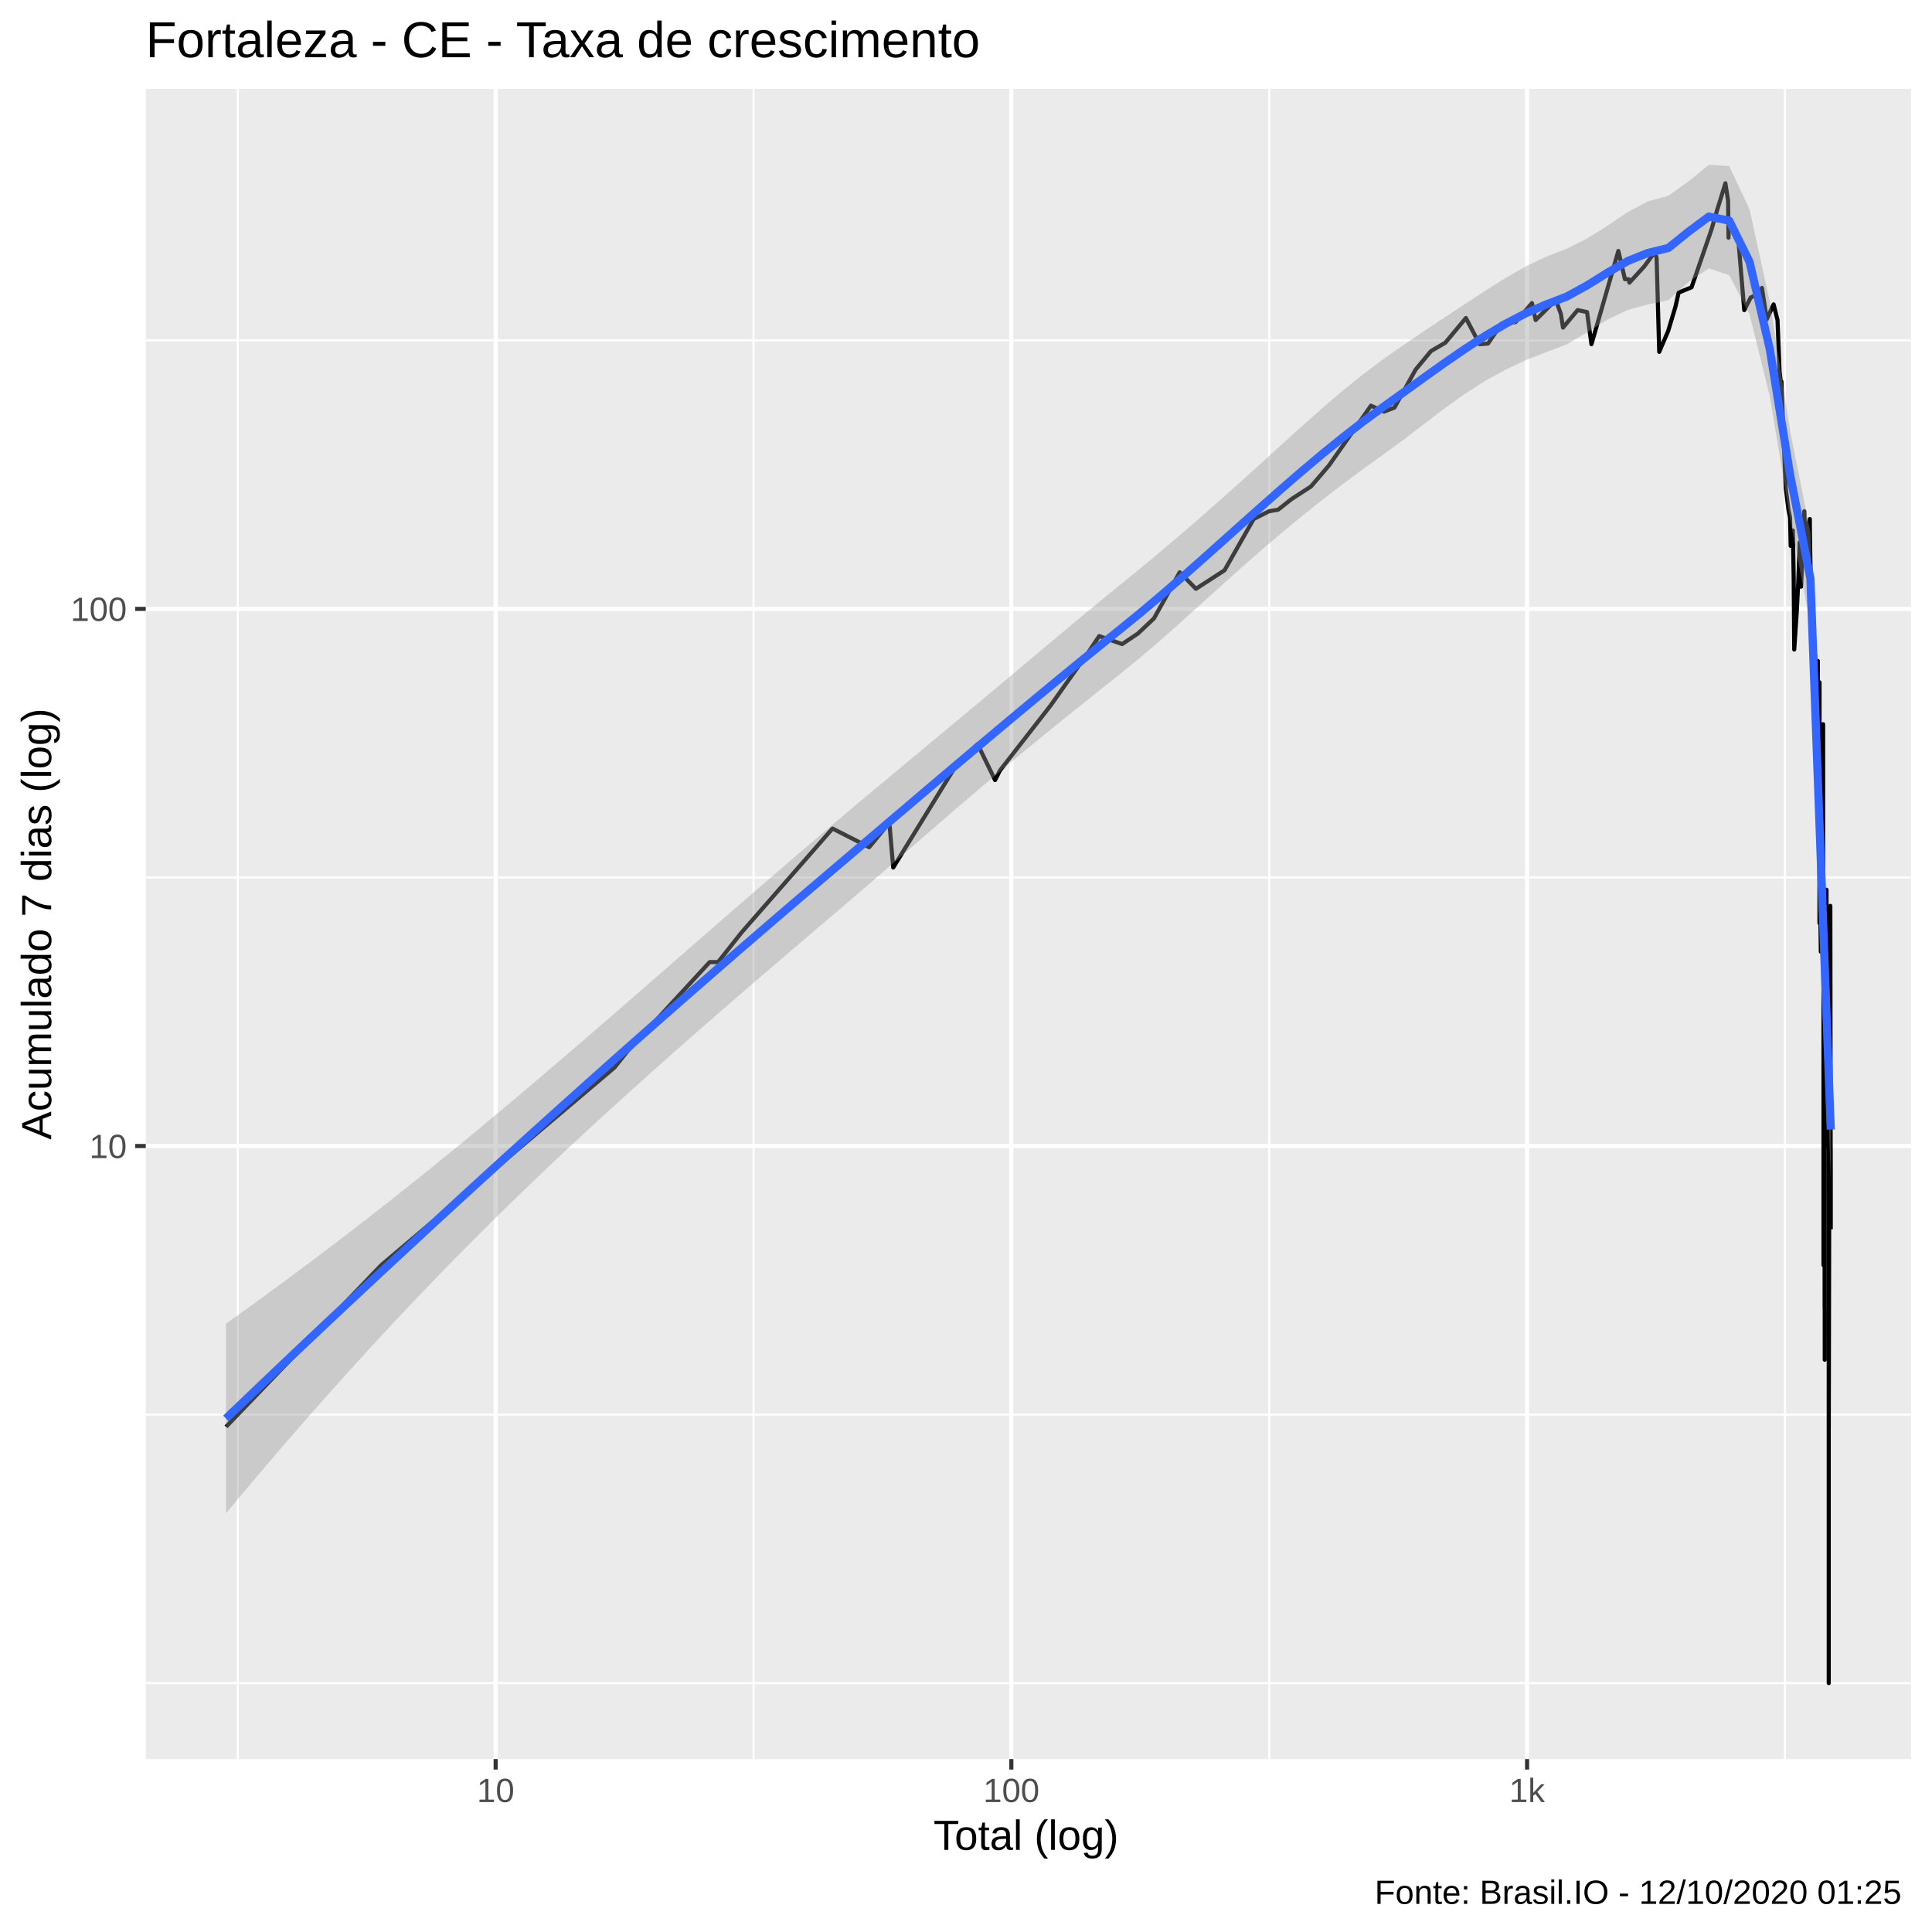
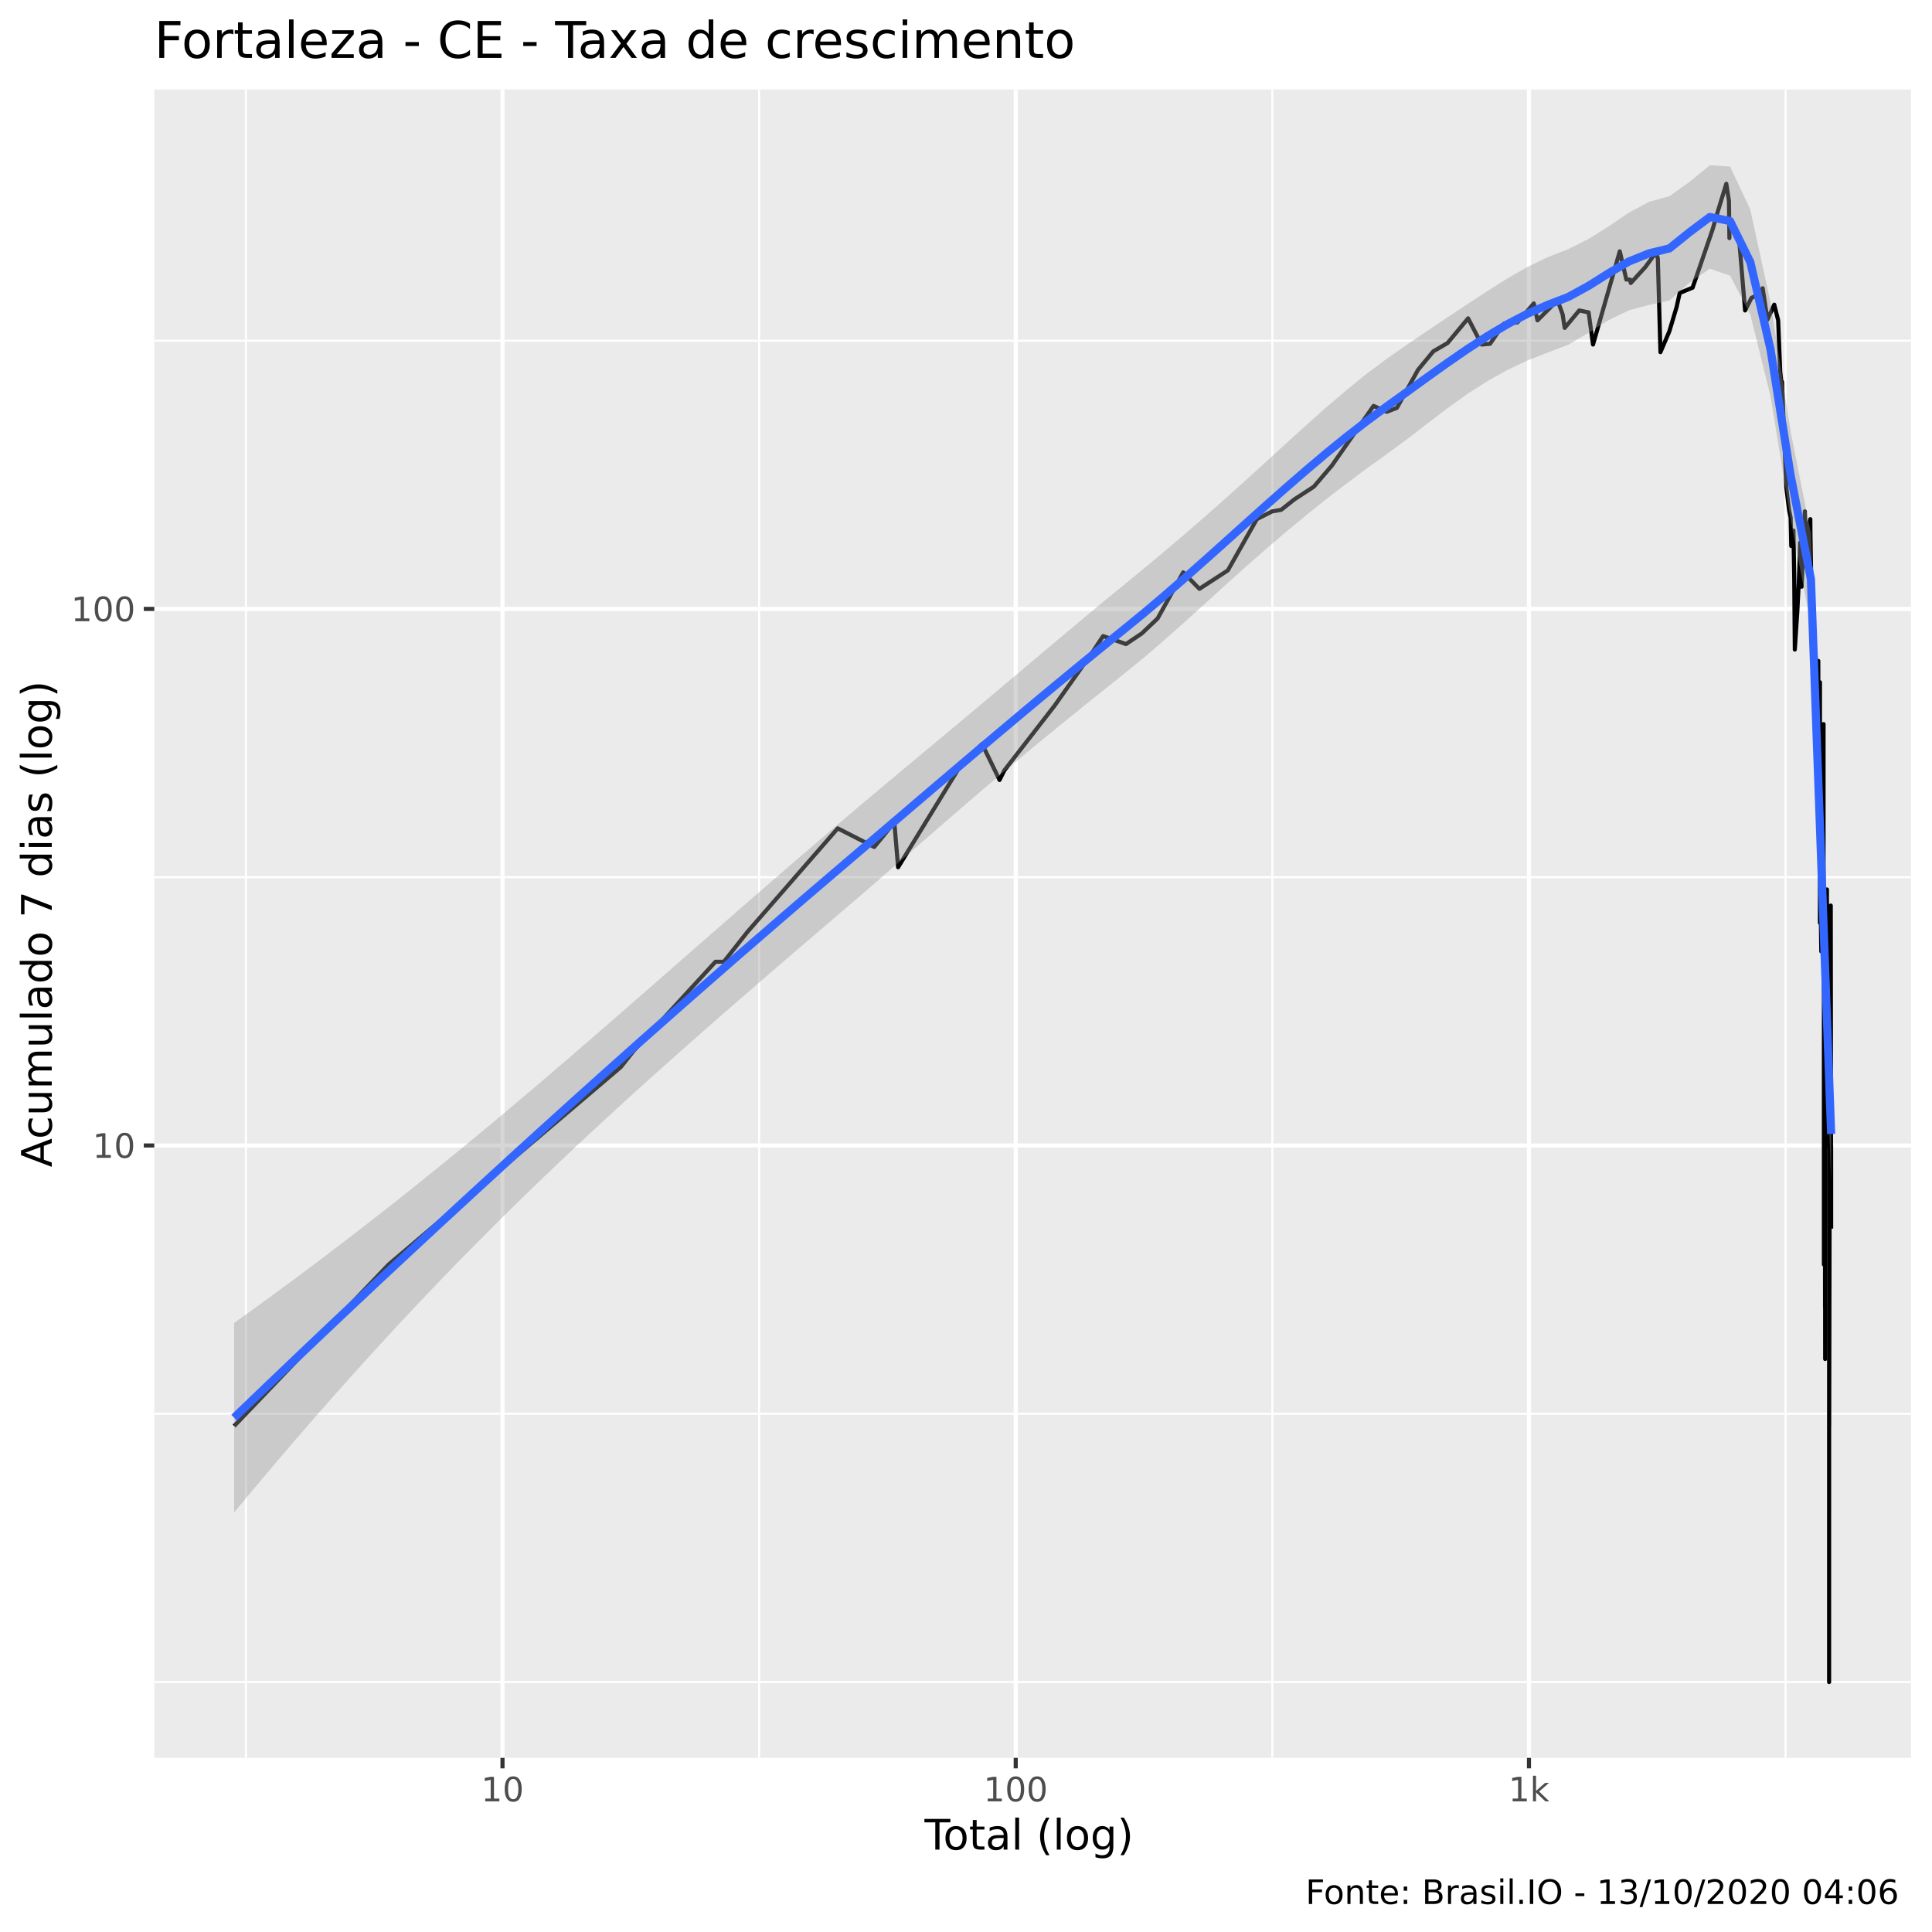
<svg xmlns="http://www.w3.org/2000/svg" viewBox="0 0 504.00 504.00">
  <defs>
    <style type="text/css">
    line, polyline, polygon, path, rect, circle {
      fill: none;
      stroke: #000000;
      stroke-linecap: round;
      stroke-linejoin: round;
      stroke-miterlimit: 10.00;
    }
  </style>
  </defs>
  <rect width="100%" height="100%" style="stroke: none; fill: #FFFFFF;" />
-   <rect x="-0" y="0.00" width="504.00" height="504.00" style="stroke-width: 1.07; stroke: #FFFFFF; fill: #FFFFFF;" />
+   <rect x="0" y="0.00" width="504.00" height="504.00" style="stroke-width: 1.07; stroke: #FFFFFF; fill: #FFFFFF;" />
  <defs>
-     <clipPath id="cpMzguMDJ8NDk4LjUyfDQ1OC44OHwyMy4xOQ==">
-       <rect x="38.02" y="23.19" width="460.50" height="435.69" />
+     <clipPath id="cpNDAuMjV8NDk4LjUyfDQ1OC41N3wyMy4zMw==">
+       <rect x="40.25" y="23.33" width="458.27" height="435.24" />
    </clipPath>
  </defs>
-   <rect x="38.02" y="23.19" width="460.50" height="435.69" style="stroke-width: 1.07; stroke: none; fill: #EBEBEB;" clip-path="url(#cpMzguMDJ8NDk4LjUyfDQ1OC44OHwyMy4xOQ==)" />
-   <polyline points="38.02,439.07 498.52,439.07 " style="stroke-width: 0.53; stroke: #FFFFFF; stroke-linecap: butt;" clip-path="url(#cpMzguMDJ8NDk4LjUyfDQ1OC44OHwyMy4xOQ==)" />
-   <polyline points="38.02,369.02 498.52,369.02 " style="stroke-width: 0.53; stroke: #FFFFFF; stroke-linecap: butt;" clip-path="url(#cpMzguMDJ8NDk4LjUyfDQ1OC44OHwyMy4xOQ==)" />
-   <polyline points="38.02,228.90 498.52,228.90 " style="stroke-width: 0.53; stroke: #FFFFFF; stroke-linecap: butt;" clip-path="url(#cpMzguMDJ8NDk4LjUyfDQ1OC44OHwyMy4xOQ==)" />
-   <polyline points="38.02,88.79 498.52,88.79 " style="stroke-width: 0.53; stroke: #FFFFFF; stroke-linecap: butt;" clip-path="url(#cpMzguMDJ8NDk4LjUyfDQ1OC44OHwyMy4xOQ==)" />
-   <polyline points="62.03,458.88 62.03,23.19 " style="stroke-width: 0.53; stroke: #FFFFFF; stroke-linecap: butt;" clip-path="url(#cpMzguMDJ8NDk4LjUyfDQ1OC44OHwyMy4xOQ==)" />
-   <polyline points="196.57,458.88 196.57,23.19 " style="stroke-width: 0.53; stroke: #FFFFFF; stroke-linecap: butt;" clip-path="url(#cpMzguMDJ8NDk4LjUyfDQ1OC44OHwyMy4xOQ==)" />
-   <polyline points="331.10,458.88 331.10,23.19 " style="stroke-width: 0.53; stroke: #FFFFFF; stroke-linecap: butt;" clip-path="url(#cpMzguMDJ8NDk4LjUyfDQ1OC44OHwyMy4xOQ==)" />
-   <polyline points="465.64,458.88 465.64,23.19 " style="stroke-width: 0.53; stroke: #FFFFFF; stroke-linecap: butt;" clip-path="url(#cpMzguMDJ8NDk4LjUyfDQ1OC44OHwyMy4xOQ==)" />
-   <polyline points="38.02,298.96 498.52,298.96 " style="stroke-width: 1.07; stroke: #FFFFFF; stroke-linecap: butt;" clip-path="url(#cpMzguMDJ8NDk4LjUyfDQ1OC44OHwyMy4xOQ==)" />
-   <polyline points="38.02,158.84 498.52,158.84 " style="stroke-width: 1.07; stroke: #FFFFFF; stroke-linecap: butt;" clip-path="url(#cpMzguMDJ8NDk4LjUyfDQ1OC44OHwyMy4xOQ==)" />
-   <polyline points="129.30,458.88 129.30,23.19 " style="stroke-width: 1.07; stroke: #FFFFFF; stroke-linecap: butt;" clip-path="url(#cpMzguMDJ8NDk4LjUyfDQ1OC44OHwyMy4xOQ==)" />
-   <polyline points="263.83,458.88 263.83,23.19 " style="stroke-width: 1.07; stroke: #FFFFFF; stroke-linecap: butt;" clip-path="url(#cpMzguMDJ8NDk4LjUyfDQ1OC44OHwyMy4xOQ==)" />
-   <polyline points="398.37,458.88 398.37,23.19 " style="stroke-width: 1.07; stroke: #FFFFFF; stroke-linecap: butt;" clip-path="url(#cpMzguMDJ8NDk4LjUyfDQ1OC44OHwyMy4xOQ==)" />
-   <polyline points="58.95,372.22 58.95,372.22 75.76,354.72 88.80,341.14 88.80,341.14 99.45,330.04 99.45,330.04 160.30,278.48 163.64,274.29 185.13,250.98 187.33,250.98 193.49,243.20 217.18,216.14 217.18,216.14 226.74,221.01 232.01,214.60 233.01,226.31 249.32,199.82 255.02,194.13 259.59,203.51 260.84,201.02 274.00,184.13 283.91,170.18 286.74,165.94 292.74,168.02 296.86,165.26 301.03,161.33 307.74,149.29 311.99,153.60 319.44,148.77 327.04,135.40 331.06,133.37 333.42,132.97 336.86,130.24 341.99,126.91 346.70,121.41 357.64,105.83 361.05,107.37 363.76,106.34 369.30,96.41 373.29,91.59 377.03,89.41 382.41,82.96 385.99,89.80 388.18,89.61 391.76,84.38 395.37,84.02 399.64,79.07 400.61,83.49 405.87,78.25 407.19,81.92 407.74,85.46 411.55,80.90 414.01,81.41 415.16,89.80 422.18,65.46 423.90,72.84 424.87,72.84 425.06,73.73 428.93,69.52 431.70,65.72 432.16,67.32 432.84,91.79 435.16,86.38 437.06,80.06 437.90,76.34 441.27,74.95 446.45,59.94 447.89,55.00 450.10,47.82 450.80,52.30 450.92,62.01 450.94,58.52 453.50,62.76 455.02,80.90 456.71,77.61 458.74,76.66 459.52,75.25 459.52,76.18 459.64,75.10 460.88,83.31 462.68,79.40 463.70,83.49 464.23,96.85 464.65,100.47 464.66,101.64 464.72,99.54 465.15,110.59 465.85,127.28 466.55,132.97 466.97,134.99 467.13,142.41 467.13,140.58 467.15,140.58 467.70,138.37 467.92,150.87 468.06,169.45 468.73,159.46 469.11,151.95 469.44,142.88 469.48,141.49 469.65,152.49 469.84,153.05 470.69,133.37 470.98,142.41 471.53,147.25 471.53,146.25 471.55,137.08 472.13,135.40 472.16,139.25 472.44,155.88 472.77,154.16 472.92,170.18 472.92,169.45 472.94,168.73 473.42,173.19 473.49,186.00 473.50,170.92 473.91,180.55 474.16,174.75 474.21,172.42 474.23,172.42 474.26,198.64 474.64,179.69 474.64,206.10 474.64,240.82 474.66,178.00 474.66,230.11 474.67,234.17 474.75,230.11 475.00,248.28 475.16,228.18 475.24,217.72 475.33,210.20 475.38,207.43 475.47,206.10 475.50,228.18 475.60,188.92 475.60,236.31 475.69,256.78 475.69,330.04 475.71,232.11 475.72,243.20 475.72,270.36 475.72,278.48 475.85,270.36 475.89,287.87 475.91,287.87 475.95,266.67 475.95,266.67 475.99,341.14 476.00,263.19 476.00,298.96 476.00,320.66 476.02,354.72 476.03,341.14 " style="stroke-width: 1.07; stroke-linecap: butt;" clip-path="url(#cpMzguMDJ8NDk4LjUyfDQ1OC44OHwyMy4xOQ==)" />
-   <polyline points="476.06,250.98 476.16,298.96 476.16,298.96 476.25,270.36 476.45,232.11 476.46,236.31 476.48,232.11 476.48,234.17 476.48,253.81 476.53,263.19 476.54,243.20 476.65,282.99 476.65,287.87 476.66,287.87 476.66,287.87 476.83,248.28 476.92,263.19 476.94,240.82 476.94,238.52 476.97,256.78 477.03,243.20 477.03,282.99 477.04,243.20 477.04,312.54 477.06,312.54 477.06,439.07 477.06,396.90 477.07,305.37 477.07,320.66 477.07,372.22 477.24,287.87 477.41,245.69 477.42,248.28 477.45,243.20 477.45,278.48 477.47,240.82 477.48,236.31 477.48,236.31 477.56,298.96 477.57,298.96 477.59,305.37 477.59,320.66 " style="stroke-width: 1.07; stroke-linecap: butt;" clip-path="url(#cpMzguMDJ8NDk4LjUyfDQ1OC44OHwyMy4xOQ==)" />
-   <polygon points="58.95,345.32 64.25,341.52 69.55,337.67 74.85,333.77 80.15,329.83 85.45,325.83 90.75,321.79 96.05,317.69 101.35,313.55 106.65,309.35 111.95,305.11 117.24,300.81 122.54,296.47 127.84,292.07 133.14,287.64 138.44,283.17 143.74,278.65 149.04,274.11 154.34,269.54 159.64,264.95 164.94,260.35 170.24,255.73 175.54,251.11 180.83,246.49 186.13,241.87 191.43,237.26 196.73,232.67 202.03,228.10 207.33,223.54 212.63,219.01 217.93,214.51 223.23,210.03 228.53,205.59 233.83,201.17 239.13,196.77 244.43,192.36 249.72,187.96 255.02,183.54 260.32,179.10 265.62,174.66 270.92,170.21 276.22,165.76 281.52,161.34 286.82,156.96 292.12,152.63 297.42,148.31 302.72,143.91 308.02,139.42 313.31,134.84 318.61,130.18 323.91,125.44 329.21,120.64 334.51,115.81 339.81,111.02 345.11,106.33 350.41,101.81 355.71,97.53 361.01,93.58 366.31,89.88 371.61,86.30 376.90,82.78 382.20,79.28 387.50,75.82 392.80,72.49 398.10,69.46 403.40,66.94 408.70,64.89 414.00,62.23 419.30,58.91 424.60,55.34 429.90,52.53 435.20,51.08 440.49,47.31 445.79,42.99 451.09,43.31 456.39,54.55 461.69,78.79 466.99,112.41 472.29,138.97 477.59,281.98 477.59,307.36 472.29,162.98 466.99,135.35 461.69,103.42 456.39,81.98 451.09,71.80 445.79,70.01 440.49,73.58 435.20,78.32 429.90,79.43 424.60,80.86 419.30,83.40 414.00,86.71 408.70,89.85 403.40,91.85 398.10,93.92 392.80,96.40 387.50,99.33 382.20,102.72 376.90,106.50 371.61,110.53 366.31,114.59 361.01,118.47 355.71,122.27 350.41,126.20 345.11,130.28 339.81,134.50 334.51,138.87 329.21,143.39 323.91,148.04 318.61,152.78 313.31,157.57 308.02,162.35 302.72,167.04 297.42,171.57 292.12,175.88 286.82,180.09 281.52,184.33 276.22,188.60 270.92,192.91 265.62,197.28 260.32,201.70 255.02,206.17 249.72,210.70 244.43,215.27 239.13,219.86 233.83,224.46 228.53,229.06 223.23,233.63 217.93,238.16 212.63,242.66 207.33,247.18 202.03,251.71 196.73,256.27 191.43,260.84 186.13,265.44 180.83,270.07 175.54,274.74 170.24,279.45 164.94,284.20 159.64,289.00 154.34,293.85 149.04,298.76 143.74,303.75 138.44,308.80 133.14,313.93 127.84,319.13 122.54,324.42 117.24,329.80 111.95,335.26 106.65,340.81 101.35,346.45 96.05,352.19 90.75,358.01 85.45,363.92 80.15,369.92 74.85,376.00 69.55,382.18 64.25,388.44 58.95,394.78 " style="stroke-width: 0.00; stroke: none; fill: #999999; fill-opacity: 0.40;" clip-path="url(#cpMzguMDJ8NDk4LjUyfDQ1OC44OHwyMy4xOQ==)" />
-   <polyline points="58.95,345.32 64.25,341.52 69.55,337.67 74.85,333.77 80.15,329.83 85.45,325.83 90.75,321.79 96.05,317.69 101.35,313.55 106.65,309.35 111.95,305.11 117.24,300.81 122.54,296.47 127.84,292.07 133.14,287.64 138.44,283.17 143.74,278.65 149.04,274.11 154.34,269.54 159.64,264.95 164.94,260.35 170.24,255.73 175.54,251.11 180.83,246.49 186.13,241.87 191.43,237.26 196.73,232.67 202.03,228.10 207.33,223.54 212.63,219.01 217.93,214.51 223.23,210.03 228.53,205.59 233.83,201.17 239.13,196.77 244.43,192.36 249.72,187.96 255.02,183.54 260.32,179.10 265.62,174.66 270.92,170.21 276.22,165.76 281.52,161.34 286.82,156.96 292.12,152.63 297.42,148.31 302.72,143.91 308.02,139.42 313.31,134.84 318.61,130.18 323.91,125.44 329.21,120.64 334.51,115.81 339.81,111.02 345.11,106.33 350.41,101.81 355.71,97.53 361.01,93.58 366.31,89.88 371.61,86.30 376.90,82.78 382.20,79.28 387.50,75.82 392.80,72.49 398.10,69.46 403.40,66.94 408.70,64.89 414.00,62.23 419.30,58.91 424.60,55.34 429.90,52.53 435.20,51.08 440.49,47.31 445.79,42.99 451.09,43.31 456.39,54.55 461.69,78.79 466.99,112.41 472.29,138.97 477.59,281.98 " style="stroke-width: 2.13; stroke: none;" clip-path="url(#cpMzguMDJ8NDk4LjUyfDQ1OC44OHwyMy4xOQ==)" />
-   <polyline points="477.59,307.36 472.29,162.98 466.99,135.35 461.69,103.42 456.39,81.98 451.09,71.80 445.79,70.01 440.49,73.58 435.20,78.32 429.90,79.43 424.60,80.86 419.30,83.40 414.00,86.71 408.70,89.85 403.40,91.85 398.10,93.92 392.80,96.40 387.50,99.33 382.20,102.72 376.90,106.50 371.61,110.53 366.31,114.59 361.01,118.47 355.71,122.27 350.41,126.20 345.11,130.28 339.81,134.50 334.51,138.87 329.21,143.39 323.91,148.04 318.61,152.78 313.31,157.57 308.02,162.35 302.72,167.04 297.42,171.57 292.12,175.88 286.82,180.09 281.52,184.33 276.22,188.60 270.92,192.91 265.62,197.28 260.32,201.70 255.02,206.17 249.72,210.70 244.43,215.27 239.13,219.86 233.83,224.46 228.53,229.06 223.23,233.63 217.93,238.16 212.63,242.66 207.33,247.18 202.03,251.71 196.73,256.27 191.43,260.84 186.13,265.44 180.83,270.07 175.54,274.74 170.24,279.45 164.94,284.20 159.64,289.00 154.34,293.85 149.04,298.76 143.74,303.75 138.44,308.80 133.14,313.93 127.84,319.13 122.54,324.42 117.24,329.80 111.95,335.26 106.65,340.81 101.35,346.45 96.05,352.19 90.75,358.01 85.45,363.92 80.15,369.92 74.85,376.00 69.55,382.18 64.25,388.44 58.95,394.78 " style="stroke-width: 2.13; stroke: none;" clip-path="url(#cpMzguMDJ8NDk4LjUyfDQ1OC44OHwyMy4xOQ==)" />
-   <polyline points="58.95,370.05 64.25,364.98 69.55,359.92 74.85,354.89 80.15,349.87 85.45,344.87 90.75,339.90 96.05,334.94 101.35,330.00 106.65,325.08 111.95,320.18 117.24,315.30 122.54,310.44 127.84,305.60 133.14,300.78 138.44,295.98 143.74,291.20 149.04,286.44 154.34,281.70 159.64,276.97 164.94,272.27 170.24,267.59 175.54,262.92 180.83,258.28 186.13,253.66 191.43,249.05 196.73,244.47 202.03,239.90 207.33,235.36 212.63,230.84 217.93,226.33 223.23,221.83 228.53,217.32 233.83,212.82 239.13,208.31 244.43,203.81 249.72,199.33 255.02,194.86 260.32,190.40 265.62,185.97 270.92,181.56 276.22,177.18 281.52,172.83 286.82,168.52 292.12,164.25 297.42,159.94 302.72,155.47 308.02,150.88 313.31,146.21 318.61,141.48 323.91,136.74 329.21,132.01 334.51,127.34 339.81,122.76 345.11,118.30 350.41,114.01 355.71,109.90 361.01,106.03 366.31,102.24 371.61,98.41 376.90,94.64 382.20,91.00 387.50,87.58 392.80,84.44 398.10,81.69 403.40,79.40 408.70,77.37 414.00,74.47 419.30,71.16 424.60,68.10 429.90,65.98 435.20,64.70 440.49,60.44 445.79,56.50 451.09,57.56 456.39,68.27 461.69,91.10 466.99,123.88 472.29,150.97 477.59,294.67 " style="stroke-width: 2.13; stroke: #3366FF; stroke-linecap: butt;" clip-path="url(#cpMzguMDJ8NDk4LjUyfDQ1OC44OHwyMy4xOQ==)" />
+   <rect x="40.25" y="23.33" width="458.27" height="435.24" style="stroke-width: 1.07; stroke: none; fill: #EBEBEB;" clip-path="url(#cpNDAuMjV8NDk4LjUyfDQ1OC41N3wyMy4zMw==)" />
+   <polyline points="40.25,438.79 498.52,438.79 " style="stroke-width: 0.53; stroke: #FFFFFF; stroke-linecap: butt;" clip-path="url(#cpNDAuMjV8NDk4LjUyfDQ1OC41N3wyMy4zMw==)" />
+   <polyline points="40.25,368.80 498.52,368.80 " style="stroke-width: 0.53; stroke: #FFFFFF; stroke-linecap: butt;" clip-path="url(#cpNDAuMjV8NDk4LjUyfDQ1OC41N3wyMy4zMw==)" />
+   <polyline points="40.25,228.83 498.52,228.83 " style="stroke-width: 0.53; stroke: #FFFFFF; stroke-linecap: butt;" clip-path="url(#cpNDAuMjV8NDk4LjUyfDQ1OC41N3wyMy4zMw==)" />
+   <polyline points="40.25,88.87 498.52,88.87 " style="stroke-width: 0.53; stroke: #FFFFFF; stroke-linecap: butt;" clip-path="url(#cpNDAuMjV8NDk4LjUyfDQ1OC41N3wyMy4zMw==)" />
+   <polyline points="64.15,458.57 64.15,23.33 " style="stroke-width: 0.53; stroke: #FFFFFF; stroke-linecap: butt;" clip-path="url(#cpNDAuMjV8NDk4LjUyfDQ1OC41N3wyMy4zMw==)" />
+   <polyline points="198.03,458.57 198.03,23.33 " style="stroke-width: 0.53; stroke: #FFFFFF; stroke-linecap: butt;" clip-path="url(#cpNDAuMjV8NDk4LjUyfDQ1OC41N3wyMy4zMw==)" />
+   <polyline points="331.91,458.57 331.91,23.33 " style="stroke-width: 0.53; stroke: #FFFFFF; stroke-linecap: butt;" clip-path="url(#cpNDAuMjV8NDk4LjUyfDQ1OC41N3wyMy4zMw==)" />
+   <polyline points="465.80,458.57 465.80,23.33 " style="stroke-width: 0.53; stroke: #FFFFFF; stroke-linecap: butt;" clip-path="url(#cpNDAuMjV8NDk4LjUyfDQ1OC41N3wyMy4zMw==)" />
+   <polyline points="40.25,298.82 498.52,298.82 " style="stroke-width: 1.07; stroke: #FFFFFF; stroke-linecap: butt;" clip-path="url(#cpNDAuMjV8NDk4LjUyfDQ1OC41N3wyMy4zMw==)" />
+   <polyline points="40.25,158.85 498.52,158.85 " style="stroke-width: 1.07; stroke: #FFFFFF; stroke-linecap: butt;" clip-path="url(#cpNDAuMjV8NDk4LjUyfDQ1OC41N3wyMy4zMw==)" />
+   <polyline points="131.09,458.57 131.09,23.33 " style="stroke-width: 1.07; stroke: #FFFFFF; stroke-linecap: butt;" clip-path="url(#cpNDAuMjV8NDk4LjUyfDQ1OC41N3wyMy4zMw==)" />
+   <polyline points="264.97,458.57 264.97,23.33 " style="stroke-width: 1.07; stroke: #FFFFFF; stroke-linecap: butt;" clip-path="url(#cpNDAuMjV8NDk4LjUyfDQ1OC41N3wyMy4zMw==)" />
+   <polyline points="398.86,458.57 398.86,23.33 " style="stroke-width: 1.07; stroke: #FFFFFF; stroke-linecap: butt;" clip-path="url(#cpNDAuMjV8NDk4LjUyfDQ1OC41N3wyMy4zMw==)" />
+   <polyline points="61.08,372.01 61.08,372.01 77.81,354.52 90.79,340.95 90.79,340.95 101.39,329.87 101.39,329.87 161.94,278.37 165.27,274.17 186.65,250.89 188.84,250.89 194.97,243.12 218.54,216.09 218.54,216.09 228.06,220.95 233.30,214.55 234.29,226.24 250.53,199.78 256.20,194.10 260.75,203.47 261.99,200.99 275.09,184.11 284.95,170.18 287.77,165.93 293.74,168.02 297.84,165.26 301.99,161.33 308.66,149.31 312.89,153.61 320.31,148.79 327.87,135.43 331.87,133.40 334.22,133.00 337.65,130.28 342.75,126.95 347.44,121.46 358.32,105.89 361.72,107.43 364.41,106.40 369.92,96.48 373.90,91.66 377.62,89.49 382.98,83.05 386.53,89.88 388.72,89.68 392.28,84.46 395.87,84.10 400.12,79.16 401.08,83.57 406.32,78.34 407.64,82.01 408.18,85.54 411.97,80.99 414.42,81.49 415.57,89.88 422.55,65.56 424.26,72.93 425.23,72.93 425.42,73.83 429.26,69.62 432.02,65.82 432.48,67.42 433.16,91.87 435.47,86.46 437.36,80.15 438.19,76.43 441.55,75.04 446.70,60.05 448.14,55.11 450.34,47.94 451.03,52.42 451.15,62.12 451.17,58.63 453.72,62.87 455.24,80.99 456.91,77.70 458.93,76.75 459.71,75.35 459.71,76.28 459.83,75.19 461.06,83.40 462.85,79.48 463.87,83.57 464.40,96.92 464.81,100.53 464.83,101.71 464.88,99.61 465.31,110.65 466.01,127.31 466.70,133.00 467.12,135.02 467.28,142.44 467.28,140.61 467.30,140.61 467.85,138.40 468.06,150.89 468.21,169.45 468.87,159.46 469.25,151.96 469.58,142.90 469.62,141.52 469.79,152.51 469.98,153.06 470.83,133.40 471.11,142.44 471.66,147.26 471.66,146.27 471.68,137.11 472.26,135.43 472.29,139.27 472.57,155.88 472.90,154.17 473.04,170.18 473.04,169.45 473.06,168.73 473.54,173.18 473.61,185.98 473.63,170.91 474.03,180.53 474.28,174.74 474.33,172.41 474.34,172.41 474.38,198.60 474.76,179.67 474.76,206.05 474.76,240.74 474.77,177.98 474.77,230.04 474.79,234.10 474.87,230.04 475.12,248.19 475.27,228.11 475.35,217.67 475.44,210.15 475.49,207.39 475.58,206.05 475.62,228.11 475.71,188.90 475.71,236.23 475.80,256.68 475.80,329.87 475.82,232.04 475.83,243.12 475.83,270.25 475.83,278.37 475.96,270.25 476.00,287.74 476.02,287.74 476.06,266.56 476.06,266.56 476.10,340.95 476.11,263.09 476.11,298.82 476.11,320.50 476.13,354.52 476.14,340.95 " style="stroke-width: 1.07; stroke-linecap: butt;" clip-path="url(#cpNDAuMjV8NDk4LjUyfDQ1OC41N3wyMy4zMw==)" />
+   <polyline points="476.17,250.89 476.26,298.82 476.26,298.82 476.36,270.25 476.56,232.04 476.57,236.23 476.59,232.04 476.59,234.10 476.59,253.72 476.63,263.09 476.65,243.12 476.75,282.87 476.75,287.74 476.77,287.74 476.77,287.74 476.94,248.19 477.03,263.09 477.04,240.74 477.04,238.44 477.07,256.68 477.13,243.12 477.13,282.87 477.15,243.12 477.15,312.38 477.16,312.38 477.16,438.79 477.16,396.65 477.18,305.22 477.18,320.50 477.18,372.01 477.34,287.74 477.51,245.60 477.53,248.19 477.56,243.12 477.56,278.37 477.57,240.74 477.59,236.23 477.59,236.23 477.66,298.82 477.68,298.82 477.69,305.22 477.69,320.50 477.69,320.50 " style="stroke-width: 1.07; stroke-linecap: butt;" clip-path="url(#cpNDAuMjV8NDk4LjUyfDQ1OC41N3wyMy4zMw==)" />
+   <polygon points="61.08,345.12 66.36,341.32 71.63,337.48 76.91,333.59 82.18,329.65 87.45,325.66 92.73,321.62 98.00,317.53 103.27,313.39 108.55,309.19 113.82,304.95 119.09,300.66 124.37,296.32 129.64,291.94 134.91,287.51 140.19,283.04 145.46,278.53 150.73,273.99 156.01,269.43 161.28,264.84 166.55,260.24 171.83,255.63 177.10,251.01 182.37,246.40 187.65,241.79 192.92,237.18 198.20,232.60 203.47,228.03 208.74,223.48 214.02,218.95 219.29,214.45 224.56,209.98 229.84,205.54 235.11,201.13 240.38,196.73 245.66,192.33 250.93,187.93 256.20,183.51 261.48,179.08 266.75,174.64 272.02,170.20 277.30,165.76 282.57,161.34 287.84,156.96 293.12,152.64 298.39,148.32 303.67,143.92 308.94,139.44 314.21,134.87 319.49,130.21 324.76,125.47 330.03,120.68 335.31,115.86 340.58,111.07 345.85,106.38 351.13,101.87 356.40,97.60 361.67,93.65 366.95,89.96 372.22,86.38 377.49,82.86 382.77,79.37 388.04,75.91 393.31,72.58 398.59,69.56 403.86,67.04 409.13,64.99 414.41,62.34 419.68,59.02 424.96,55.45 430.23,52.64 435.50,51.19 440.78,47.42 446.05,43.11 451.32,43.44 456.60,54.66 461.87,78.91 467.14,112.67 472.42,139.16 477.69,283.45 477.69,308.19 472.42,163.10 467.14,135.62 461.87,103.33 456.60,82.06 451.32,71.90 446.05,70.11 440.78,73.68 435.50,78.41 430.23,79.52 424.96,80.95 419.68,83.49 414.41,86.80 409.13,89.93 403.86,91.93 398.59,93.99 393.31,96.47 388.04,99.40 382.77,102.79 377.49,106.57 372.22,110.59 366.95,114.65 361.67,118.52 356.40,122.32 351.13,126.25 345.85,130.32 340.58,134.54 335.31,138.90 330.03,143.42 324.76,148.06 319.49,152.80 314.21,157.59 308.94,162.36 303.67,167.04 298.39,171.57 293.12,175.87 287.84,180.08 282.57,184.31 277.30,188.58 272.02,192.88 266.75,197.25 261.48,201.66 256.20,206.13 250.93,210.66 245.66,215.22 240.38,219.81 235.11,224.40 229.84,228.99 224.56,233.56 219.29,238.08 214.02,242.58 208.74,247.10 203.47,251.63 198.20,256.17 192.92,260.75 187.65,265.34 182.37,269.97 177.10,274.63 171.83,279.33 166.55,284.08 161.28,288.87 156.01,293.72 150.73,298.63 145.46,303.61 140.19,308.65 134.91,313.78 129.64,318.98 124.37,324.26 119.09,329.63 113.82,335.09 108.55,340.64 103.27,346.27 98.00,352.00 92.73,357.81 87.45,363.72 82.18,369.71 76.91,375.79 71.63,381.96 66.36,388.21 61.08,394.55 " style="stroke-width: 0.00; stroke: none; fill: #999999; fill-opacity: 0.40;" clip-path="url(#cpNDAuMjV8NDk4LjUyfDQ1OC41N3wyMy4zMw==)" />
+   <polyline points="61.08,345.12 66.36,341.32 71.63,337.48 76.91,333.59 82.18,329.65 87.45,325.66 92.73,321.62 98.00,317.53 103.27,313.39 108.55,309.19 113.82,304.95 119.09,300.66 124.37,296.32 129.64,291.94 134.91,287.51 140.19,283.04 145.46,278.53 150.73,273.99 156.01,269.43 161.28,264.84 166.55,260.24 171.83,255.63 177.10,251.01 182.37,246.40 187.65,241.79 192.92,237.18 198.20,232.60 203.47,228.03 208.74,223.48 214.02,218.95 219.29,214.45 224.56,209.98 229.84,205.54 235.11,201.13 240.38,196.73 245.66,192.33 250.93,187.93 256.20,183.51 261.48,179.08 266.75,174.64 272.02,170.20 277.30,165.76 282.57,161.34 287.84,156.96 293.12,152.64 298.39,148.32 303.67,143.92 308.94,139.44 314.21,134.87 319.49,130.21 324.76,125.47 330.03,120.68 335.31,115.86 340.58,111.07 345.85,106.38 351.13,101.87 356.40,97.60 361.67,93.65 366.95,89.96 372.22,86.38 377.49,82.86 382.77,79.37 388.04,75.91 393.31,72.58 398.59,69.56 403.86,67.04 409.13,64.99 414.41,62.34 419.68,59.02 424.96,55.45 430.23,52.64 435.50,51.19 440.78,47.42 446.05,43.11 451.32,43.44 456.60,54.66 461.87,78.91 467.14,112.67 472.42,139.16 477.69,283.45 " style="stroke-width: 2.13; stroke: none;" clip-path="url(#cpNDAuMjV8NDk4LjUyfDQ1OC41N3wyMy4zMw==)" />
+   <polyline points="477.69,308.19 472.42,163.10 467.14,135.62 461.87,103.33 456.60,82.06 451.32,71.90 446.05,70.11 440.78,73.68 435.50,78.41 430.23,79.52 424.96,80.95 419.68,83.49 414.41,86.80 409.13,89.93 403.86,91.93 398.59,93.99 393.31,96.47 388.04,99.40 382.77,102.79 377.49,106.57 372.22,110.59 366.95,114.65 361.67,118.52 356.40,122.32 351.13,126.25 345.85,130.32 340.58,134.54 335.31,138.90 330.03,143.42 324.76,148.06 319.49,152.80 314.21,157.59 308.94,162.36 303.67,167.04 298.39,171.57 293.12,175.87 287.84,180.08 282.57,184.31 277.30,188.58 272.02,192.88 266.75,197.25 261.48,201.66 256.20,206.13 250.93,210.66 245.66,215.22 240.38,219.81 235.11,224.40 229.84,228.99 224.56,233.56 219.29,238.08 214.02,242.58 208.74,247.10 203.47,251.63 198.20,256.17 192.92,260.75 187.65,265.34 182.37,269.97 177.10,274.63 171.83,279.33 166.55,284.08 161.28,288.87 156.01,293.72 150.73,298.63 145.46,303.61 140.19,308.65 134.91,313.78 129.64,318.98 124.37,324.26 119.09,329.63 113.82,335.09 108.55,340.64 103.27,346.27 98.00,352.00 92.73,357.81 87.45,363.72 82.18,369.71 76.91,375.79 71.63,381.96 66.36,388.21 61.08,394.55 " style="stroke-width: 2.13; stroke: none;" clip-path="url(#cpNDAuMjV8NDk4LjUyfDQ1OC41N3wyMy4zMw==)" />
+   <polyline points="61.08,369.84 66.36,364.77 71.63,359.72 76.91,354.69 82.18,349.68 87.45,344.69 92.73,339.71 98.00,334.76 103.27,329.83 108.55,324.92 113.82,320.02 119.09,315.15 124.37,310.29 129.64,305.46 134.91,300.64 140.19,295.84 145.46,291.07 150.73,286.31 156.01,281.57 161.28,276.86 166.55,272.16 171.83,267.48 177.10,262.82 182.37,258.18 187.65,253.56 192.92,248.96 198.20,244.39 203.47,239.83 208.74,235.29 214.02,230.77 219.29,226.27 224.56,221.77 229.84,217.27 235.11,212.77 240.38,208.27 245.66,203.77 250.93,199.29 256.20,194.82 261.48,190.37 266.75,185.94 272.02,181.54 277.30,177.17 282.57,172.83 287.84,168.52 293.12,164.25 298.39,159.95 303.67,155.48 308.94,150.90 314.21,146.23 319.49,141.51 324.76,136.77 330.03,132.05 335.31,127.38 340.58,122.81 345.85,118.35 351.13,114.06 356.40,109.96 361.67,106.09 366.95,102.30 372.22,98.48 377.49,94.72 382.77,91.08 388.04,87.66 393.31,84.53 398.59,81.78 403.86,79.49 409.13,77.46 414.41,74.57 419.68,71.25 424.96,68.20 430.23,66.08 435.50,64.80 440.78,60.55 446.05,56.61 451.32,57.67 456.60,68.36 461.87,91.12 467.14,124.15 472.42,151.13 477.69,295.82 " style="stroke-width: 2.13; stroke: #3366FF; stroke-linecap: butt;" clip-path="url(#cpNDAuMjV8NDk4LjUyfDQ1OC41N3wyMy4zMw==)" />
  <defs>
    <clipPath id="cpMC4wMHw1MDQuMDB8NTA0LjAwfDAuMDA=">
      <rect x="0.00" y="0.00" width="504.00" height="504.00" />
    </clipPath>
  </defs>
  <g clip-path="url(#cpMC4wMHw1MDQuMDB8NTA0LjAwfDAuMDA=)">
-     <text x="23.30" y="302.11" style="font-size: 8.80px; fill: #4D4D4D; font-family: Arial;" textLength="9.79px" lengthAdjust="spacingAndGlyphs">10</text>
+     <text x="24.13" y="302.03" style="font-size: 8.80px; fill: #4D4D4D; font-family: DejaVu Sans;" textLength="11.20px" lengthAdjust="spacingAndGlyphs">10</text>
  </g>
  <g clip-path="url(#cpMC4wMHw1MDQuMDB8NTA0LjAwfDAuMDA=)">
-     <text x="18.41" y="161.99" style="font-size: 8.80px; fill: #4D4D4D; font-family: Arial;" textLength="14.68px" lengthAdjust="spacingAndGlyphs">100</text>
+     <text x="18.53" y="162.06" style="font-size: 8.80px; fill: #4D4D4D; font-family: DejaVu Sans;" textLength="16.80px" lengthAdjust="spacingAndGlyphs">100</text>
  </g>
-   <polyline points="35.28,298.96 38.02,298.96 " style="stroke-width: 1.07; stroke: #333333; stroke-linecap: butt;" clip-path="url(#cpMC4wMHw1MDQuMDB8NTA0LjAwfDAuMDA=)" />
-   <polyline points="35.28,158.84 38.02,158.84 " style="stroke-width: 1.07; stroke: #333333; stroke-linecap: butt;" clip-path="url(#cpMC4wMHw1MDQuMDB8NTA0LjAwfDAuMDA=)" />
-   <polyline points="129.30,461.62 129.30,458.88 " style="stroke-width: 1.07; stroke: #333333; stroke-linecap: butt;" clip-path="url(#cpMC4wMHw1MDQuMDB8NTA0LjAwfDAuMDA=)" />
-   <polyline points="263.83,461.62 263.83,458.88 " style="stroke-width: 1.07; stroke: #333333; stroke-linecap: butt;" clip-path="url(#cpMC4wMHw1MDQuMDB8NTA0LjAwfDAuMDA=)" />
-   <polyline points="398.37,461.62 398.37,458.88 " style="stroke-width: 1.07; stroke: #333333; stroke-linecap: butt;" clip-path="url(#cpMC4wMHw1MDQuMDB8NTA0LjAwfDAuMDA=)" />
+   <polyline points="37.51,298.82 40.25,298.82 " style="stroke-width: 1.07; stroke: #333333; stroke-linecap: butt;" clip-path="url(#cpMC4wMHw1MDQuMDB8NTA0LjAwfDAuMDA=)" />
+   <polyline points="37.51,158.85 40.25,158.85 " style="stroke-width: 1.07; stroke: #333333; stroke-linecap: butt;" clip-path="url(#cpMC4wMHw1MDQuMDB8NTA0LjAwfDAuMDA=)" />
+   <polyline points="131.09,461.31 131.09,458.57 " style="stroke-width: 1.07; stroke: #333333; stroke-linecap: butt;" clip-path="url(#cpMC4wMHw1MDQuMDB8NTA0LjAwfDAuMDA=)" />
+   <polyline points="264.97,461.31 264.97,458.57 " style="stroke-width: 1.07; stroke: #333333; stroke-linecap: butt;" clip-path="url(#cpMC4wMHw1MDQuMDB8NTA0LjAwfDAuMDA=)" />
+   <polyline points="398.86,461.31 398.86,458.57 " style="stroke-width: 1.07; stroke: #333333; stroke-linecap: butt;" clip-path="url(#cpMC4wMHw1MDQuMDB8NTA0LjAwfDAuMDA=)" />
  <g clip-path="url(#cpMC4wMHw1MDQuMDB8NTA0LjAwfDAuMDA=)">
-     <text x="124.41" y="470.11" style="font-size: 8.80px; fill: #4D4D4D; font-family: Arial;" textLength="9.79px" lengthAdjust="spacingAndGlyphs">10</text>
+     <text x="125.49" y="469.92" style="font-size: 8.80px; fill: #4D4D4D; font-family: DejaVu Sans;" textLength="11.20px" lengthAdjust="spacingAndGlyphs">10</text>
  </g>
  <g clip-path="url(#cpMC4wMHw1MDQuMDB8NTA0LjAwfDAuMDA=)">
-     <text x="256.49" y="470.11" style="font-size: 8.80px; fill: #4D4D4D; font-family: Arial;" textLength="14.68px" lengthAdjust="spacingAndGlyphs">100</text>
+     <text x="256.57" y="469.92" style="font-size: 8.80px; fill: #4D4D4D; font-family: DejaVu Sans;" textLength="16.80px" lengthAdjust="spacingAndGlyphs">100</text>
  </g>
  <g clip-path="url(#cpMC4wMHw1MDQuMDB8NTA0LjAwfDAuMDA=)">
-     <text x="393.72" y="470.11" style="font-size: 8.80px; fill: #4D4D4D; font-family: Arial;" textLength="9.29px" lengthAdjust="spacingAndGlyphs">1k</text>
+     <text x="393.51" y="469.92" style="font-size: 8.80px; fill: #4D4D4D; font-family: DejaVu Sans;" textLength="10.69px" lengthAdjust="spacingAndGlyphs">1k</text>
  </g>
  <g clip-path="url(#cpMC4wMHw1MDQuMDB8NTA0LjAwfDAuMDA=)">
-     <text x="243.51" y="482.57" style="font-size: 11.00px; font-family: Arial;" textLength="49.52px" lengthAdjust="spacingAndGlyphs">Total (log)</text>
+     <text x="241.18" y="482.51" style="font-size: 11.00px; font-family: DejaVu Sans;" textLength="56.41px" lengthAdjust="spacingAndGlyphs">Total (log)</text>
  </g>
  <g clip-path="url(#cpMC4wMHw1MDQuMDB8NTA0LjAwfDAuMDA=)">
-     <text transform="translate(13.35,297.28) rotate(-90)" style="font-size: 11.00px; font-family: Arial;" textLength="112.50px" lengthAdjust="spacingAndGlyphs">Acumulado 7 dias (log)</text>
+     <text transform="translate(13.50,304.49) rotate(-90)" style="font-size: 11.00px; font-family: DejaVu Sans;" textLength="127.09px" lengthAdjust="spacingAndGlyphs">Acumulado 7 dias (log)</text>
  </g>
  <g clip-path="url(#cpMC4wMHw1MDQuMDB8NTA0LjAwfDAuMDA=)">
-     <text x="38.02" y="14.93" style="font-size: 13.20px; font-family: Arial;" textLength="219.34px" lengthAdjust="spacingAndGlyphs">Fortaleza - CE - Taxa de crescimento</text>
+     <text x="40.25" y="15.10" style="font-size: 13.20px; font-family: DejaVu Sans;" textLength="243.18px" lengthAdjust="spacingAndGlyphs">Fortaleza - CE - Taxa de crescimento</text>
  </g>
  <g clip-path="url(#cpMC4wMHw1MDQuMDB8NTA0LjAwfDAuMDA=)">
-     <text x="358.61" y="496.67" style="font-size: 8.80px; font-family: Arial;" textLength="139.91px" lengthAdjust="spacingAndGlyphs">Fonte: Brasil.IO -  12/10/2020 01:25</text>
+     <text x="340.58" y="496.69" style="font-size: 8.80px; font-family: DejaVu Sans;" textLength="157.94px" lengthAdjust="spacingAndGlyphs">Fonte: Brasil.IO -  13/10/2020 04:06</text>
  </g>
</svg>
